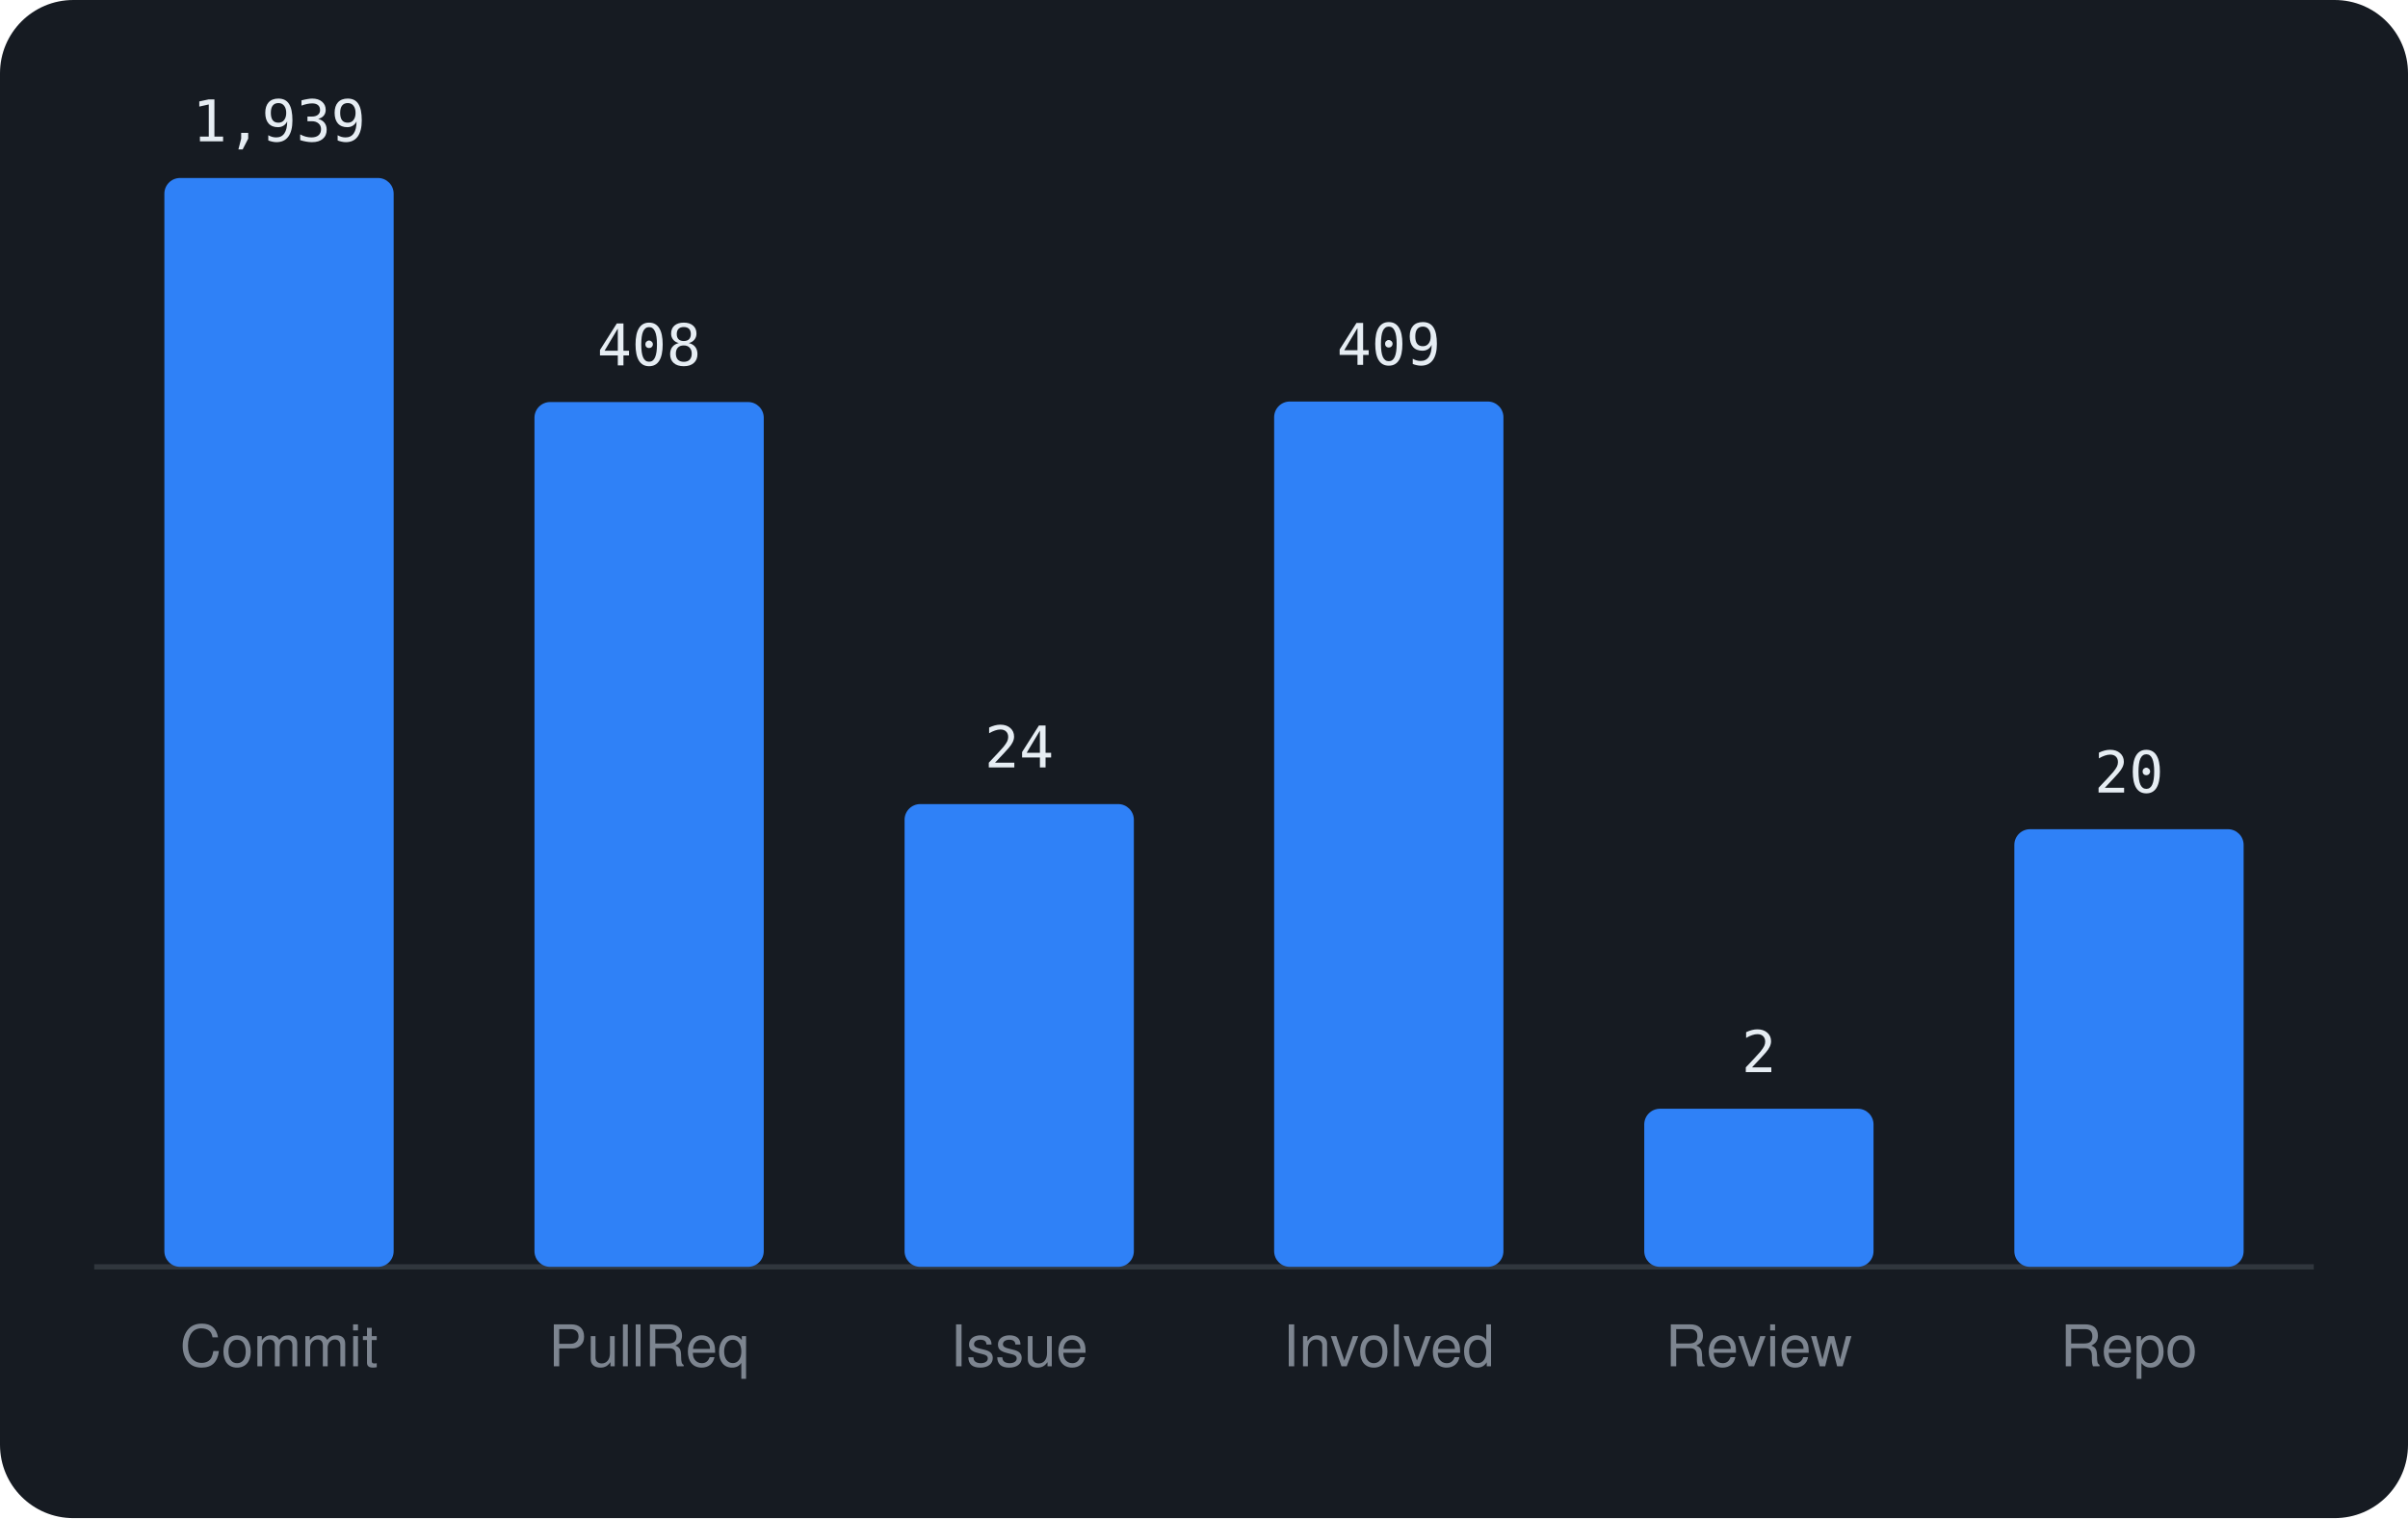
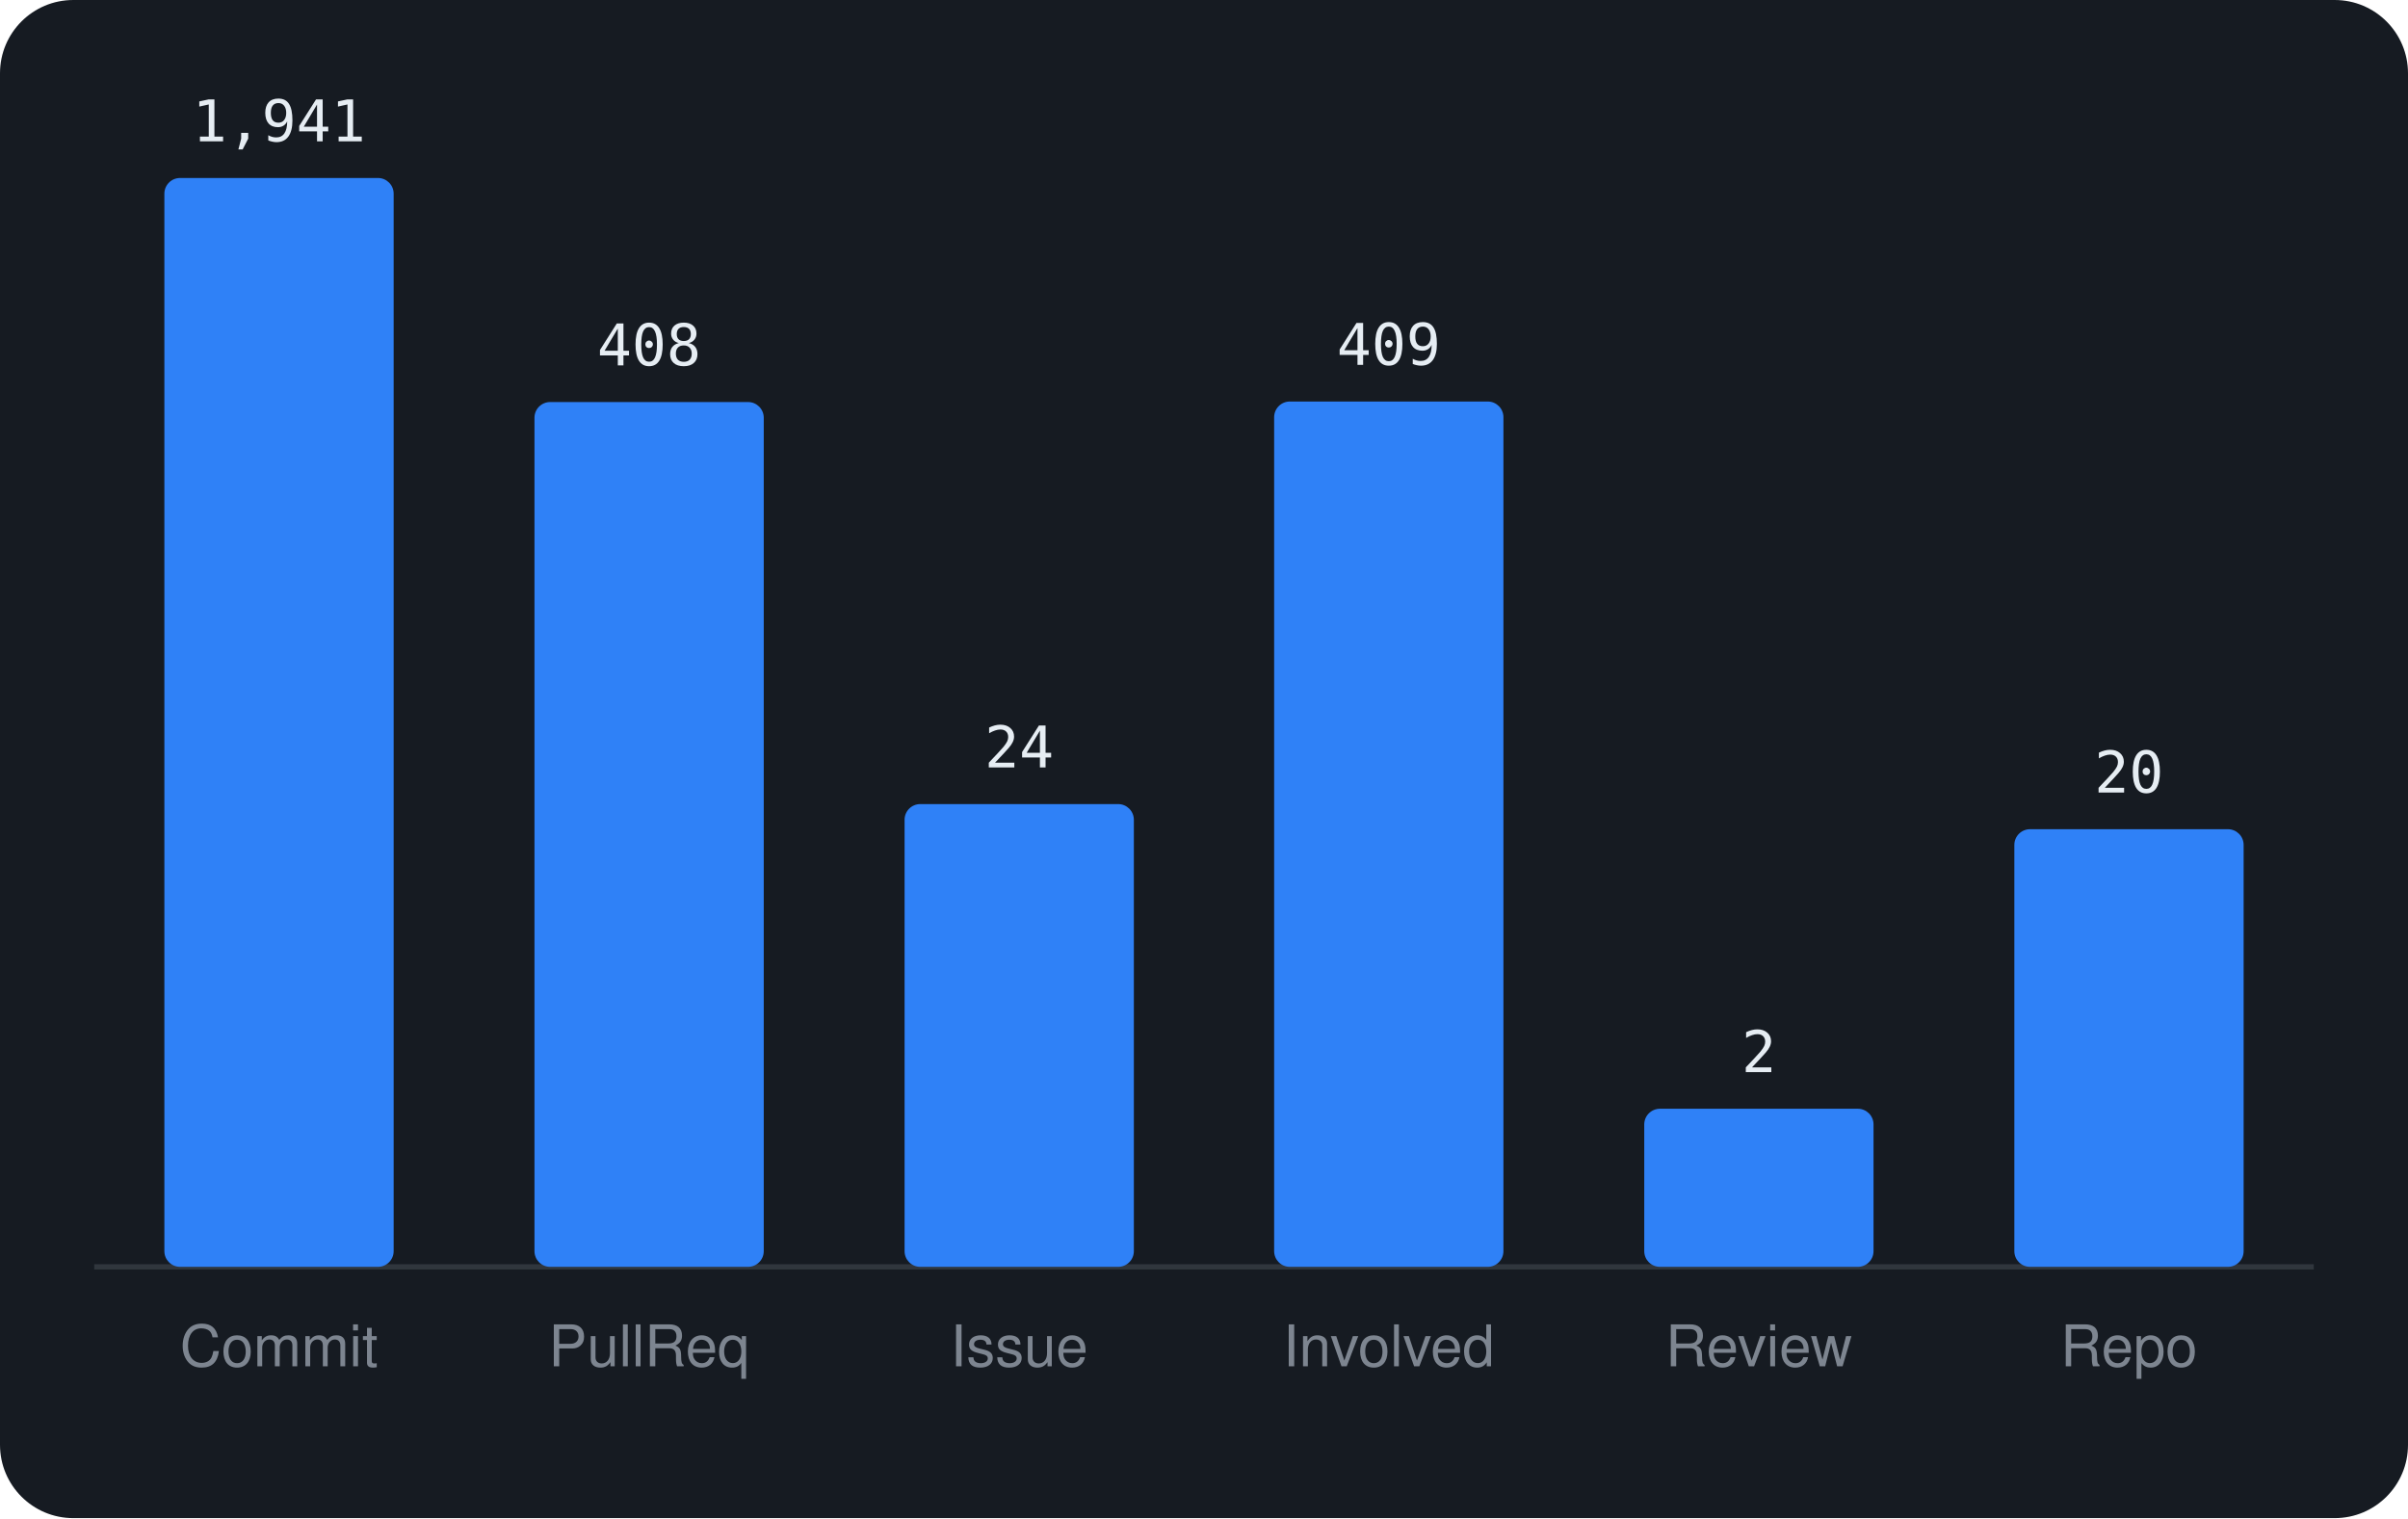
<svg xmlns="http://www.w3.org/2000/svg" viewBox="0 0 460 290" width="460" height="290" font-family="-apple-system,BlinkMacSystemFont,'Segoe UI',Helvetica,Arial,sans-serif">
  <rect width="460" height="290" rx="14" fill="#161b22" />
  <line x1="18" y1="242" x2="442" y2="242" stroke="#30363d" />
  <rect x="31.4" y="34.0" width="43.8" height="208.0" rx="3" fill="#2f81f7" />
-   <text x="53.3" y="27.0" text-anchor="middle" font-size="11" font-family="monospace" fill="#e6edf3">1,939</text>
+   <text x="53.3" y="27.0" text-anchor="middle" font-size="11" font-family="monospace" fill="#e6edf3">1,941</text>
  <text x="53.3" y="261" text-anchor="middle" font-size="11" fill="#7d8590">Commit</text>
  <rect x="102.1" y="76.8" width="43.8" height="165.2" rx="3" fill="#2f81f7" />
  <text x="124.0" y="69.8" text-anchor="middle" font-size="11" font-family="monospace" fill="#e6edf3">408</text>
  <text x="124.0" y="261" text-anchor="middle" font-size="11" fill="#7d8590">PullReq</text>
  <rect x="172.8" y="153.6" width="43.8" height="88.4" rx="3" fill="#2f81f7" />
  <text x="194.7" y="146.6" text-anchor="middle" font-size="11" font-family="monospace" fill="#e6edf3">24</text>
  <text x="194.7" y="261" text-anchor="middle" font-size="11" fill="#7d8590">Issue</text>
  <rect x="243.4" y="76.7" width="43.8" height="165.3" rx="3" fill="#2f81f7" />
  <text x="265.3" y="69.7" text-anchor="middle" font-size="11" font-family="monospace" fill="#e6edf3">409</text>
  <text x="265.3" y="261" text-anchor="middle" font-size="11" fill="#7d8590">Involved</text>
  <rect x="314.1" y="211.8" width="43.8" height="30.2" rx="3" fill="#2f81f7" />
  <text x="336.0" y="204.8" text-anchor="middle" font-size="11" font-family="monospace" fill="#e6edf3">2</text>
  <text x="336.0" y="261" text-anchor="middle" font-size="11" fill="#7d8590">Review</text>
  <rect x="384.8" y="158.4" width="43.8" height="83.6" rx="3" fill="#2f81f7" />
  <text x="406.7" y="151.4" text-anchor="middle" font-size="11" font-family="monospace" fill="#e6edf3">20</text>
  <text x="406.7" y="261" text-anchor="middle" font-size="11" fill="#7d8590">Repo</text>
</svg>
